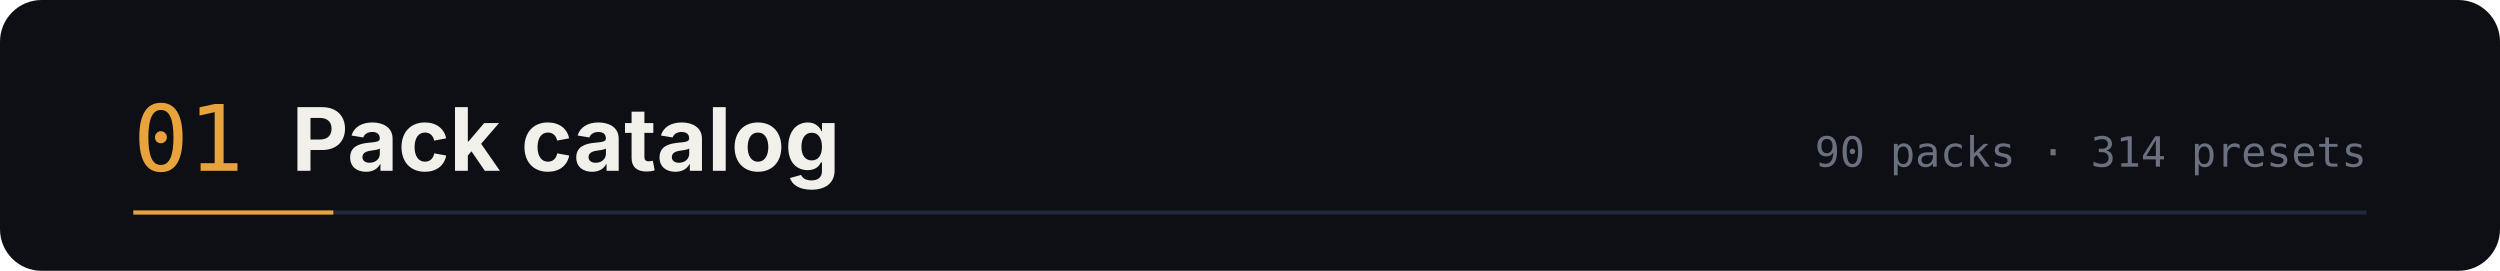
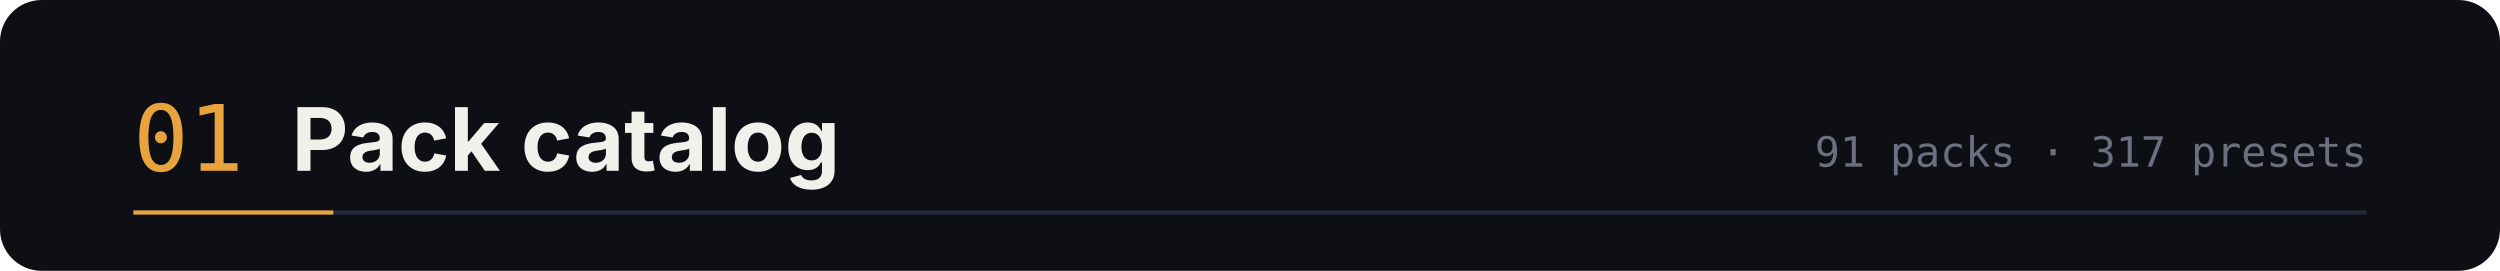
<svg xmlns="http://www.w3.org/2000/svg" width="1200" height="130" viewBox="0 0 1200 130" role="img" aria-labelledby="t d">
  <rect width="1200" height="130" rx="20" fill="#0d0f14" />
  <text x="64" y="82" font-family="ui-monospace,SFMono-Regular,Menlo,monospace" font-size="44" fill="#e8a33d">01</text>
  <text x="140" y="82" font-family="-apple-system,BlinkMacSystemFont,'Segoe UI',sans-serif" font-size="42" font-weight="700" fill="#f2f0ea">Pack catalog</text>
-   <text x="1136" y="80" text-anchor="end" font-family="ui-monospace,SFMono-Regular,Menlo,monospace" font-size="20" fill="#6b7080">90 packs · 314 presets</text>
+   <text x="1136" y="80" text-anchor="end" font-family="ui-monospace,SFMono-Regular,Menlo,monospace" font-size="20" fill="#6b7080">91 packs · 317 presets</text>
  <path d="M64 102 h1072" stroke="#232838" stroke-width="2" />
  <path d="M64 102 h96" stroke="#e8a33d" stroke-width="2" />
</svg>
